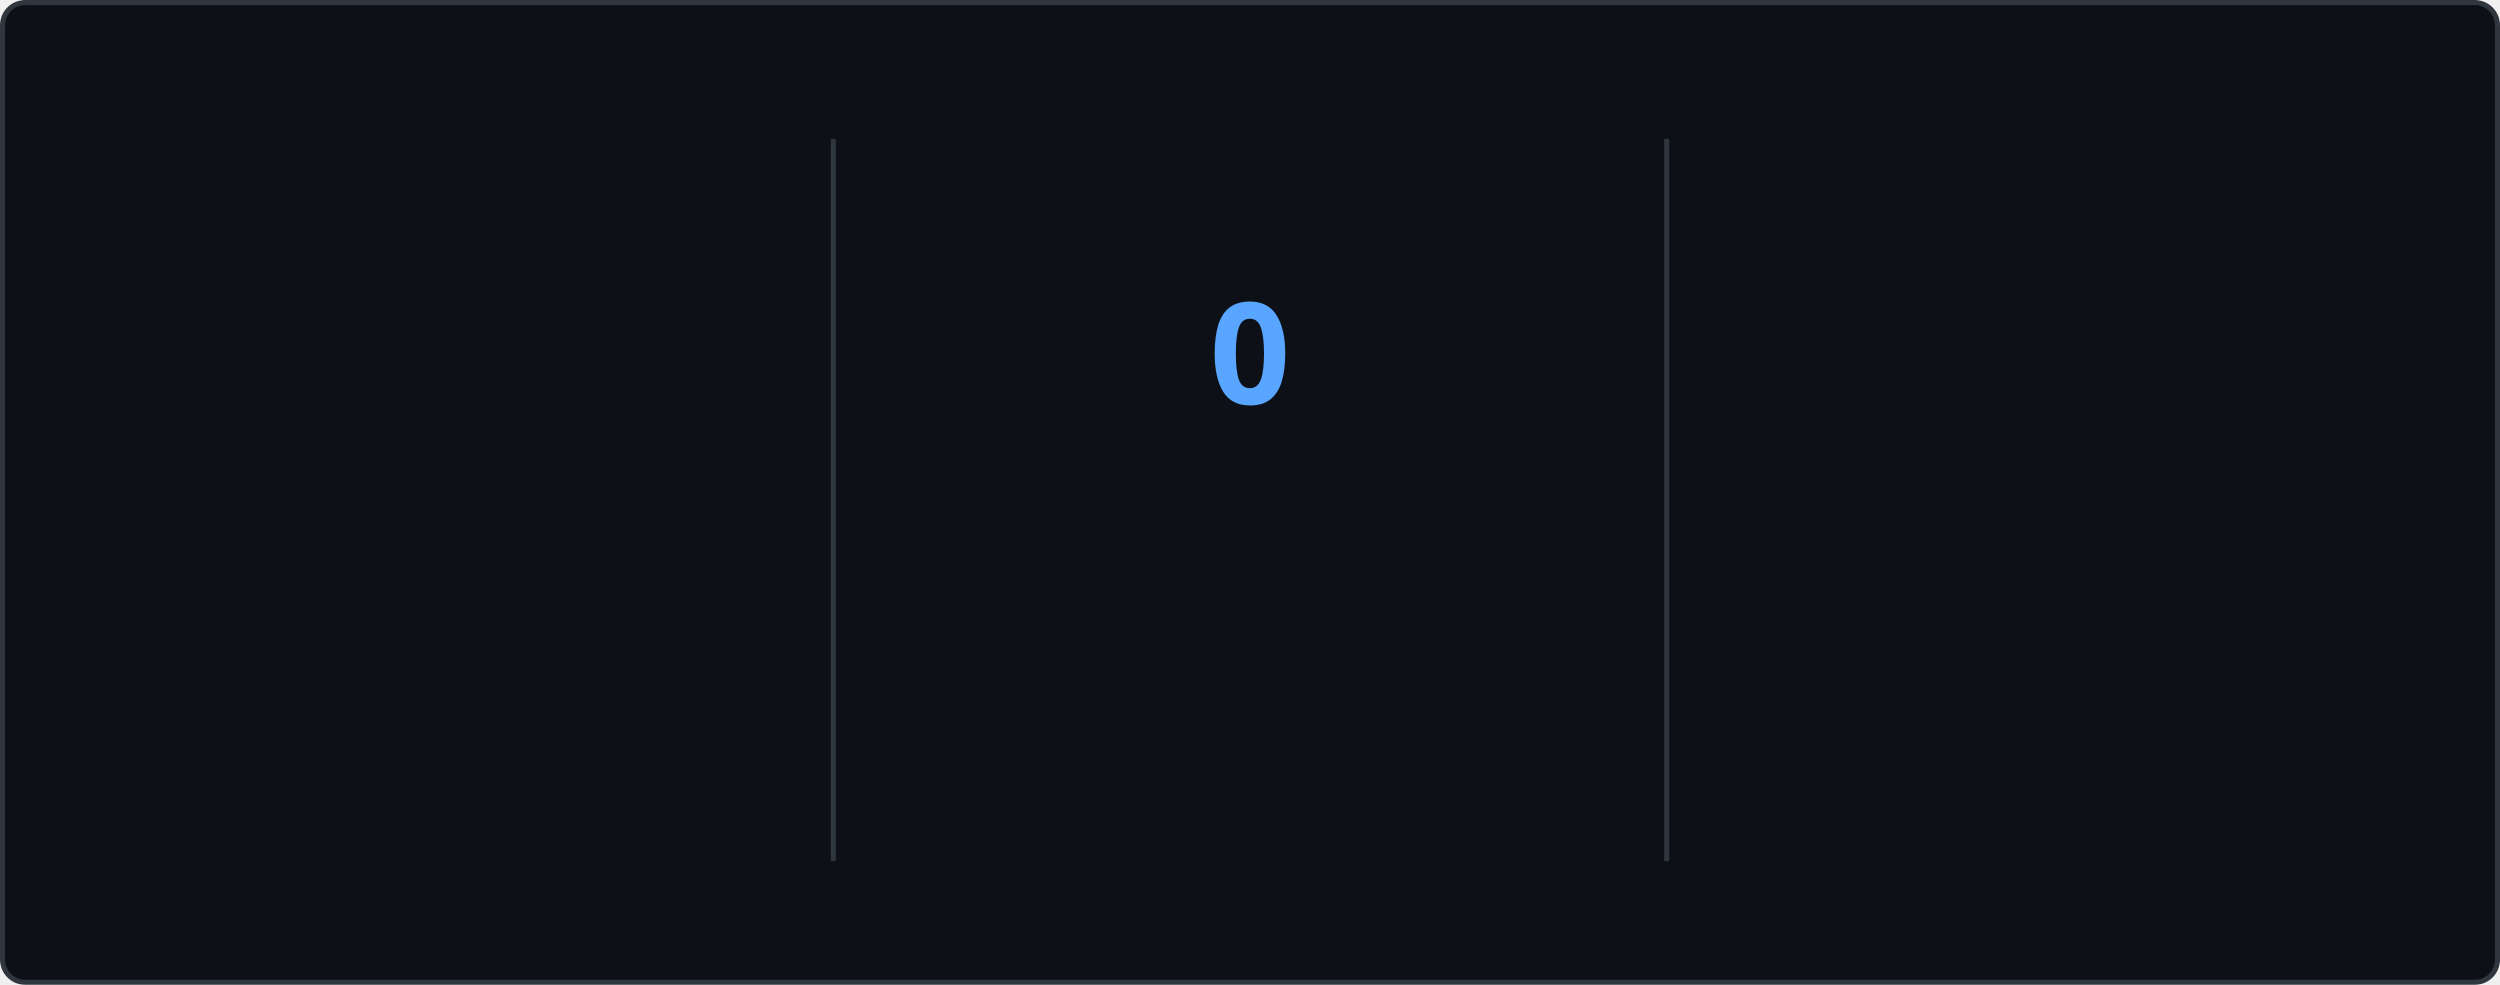
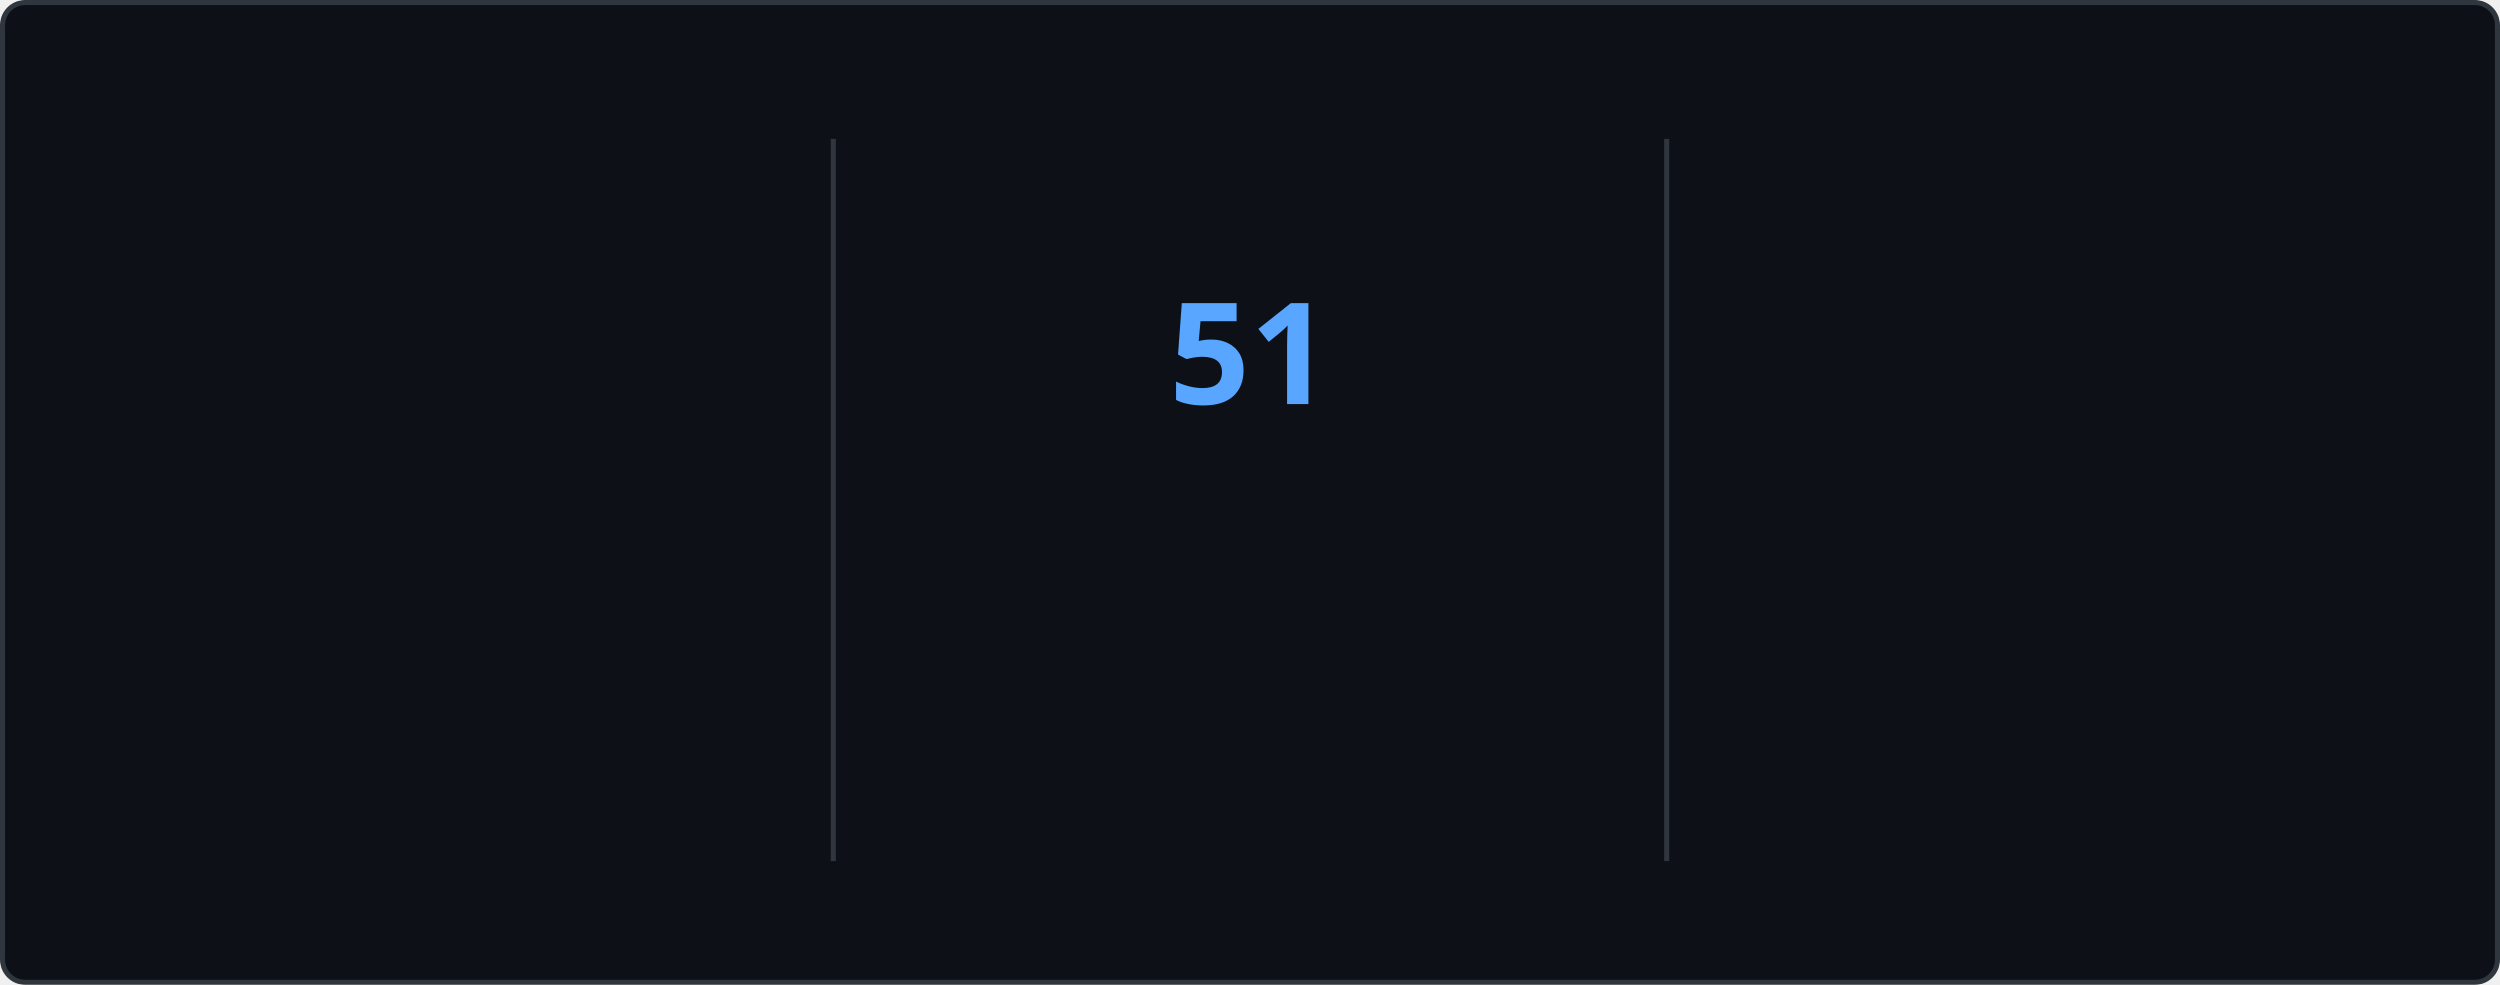
<svg xmlns="http://www.w3.org/2000/svg" style="isolation: isolate" viewBox="0 0 495 195" width="495px" height="195px" direction="ltr">
  <style>
    @keyframes currstreak {
      0% { font-size: 3px; opacity: 0.2; }
      80% { font-size: 34px; opacity: 1; }
      100% { font-size: 28px; opacity: 1; }
    }
    @keyframes fadein {
      0% { opacity: 0; }
      100% { opacity: 1; }
    }
    .big-number {
      font-family: "Segoe UI", Ubuntu, sans-serif;
      font-weight: 700;
      font-size: 28px;
      fill: #e6edf3;
    }
    .label {
      font-family: "Segoe UI", Ubuntu, sans-serif;
      font-weight: 400;
      font-size: 14px;
      fill: #e6edf3;
    }
    .range-text {
      font-family: "Segoe UI", Ubuntu, sans-serif;
      font-weight: 400;
      font-size: 12px;
      fill: #8b949e;
    }
    .current-streak-num {
      font-family: "Segoe UI", Ubuntu, sans-serif;
      font-weight: 700;
      font-size: 28px;
      fill: #58a6ff;
    }</style>
  <defs>
    <clipPath id="outer_rectangle">
      <rect width="495" height="195" rx="4.5" />
    </clipPath>
    <mask id="mask_out_ring_behind_fire">
      <rect width="495" height="195" fill="white" />
      <ellipse id="mask-ellipse" cx="247.5" cy="32" rx="13" ry="18" fill="black" />
    </mask>
  </defs>
  <g clip-path="url(#outer_rectangle)">
    <g style="isolation: isolate">
      <rect fill="#0d1117" rx="4.5" x="0.5" y="0.5" width="494" height="194" stroke="#30363d" />
    </g>
    <g style="isolation: isolate">
      <line x1="165" y1="28" x2="165" y2="170" vector-effect="non-scaling-stroke" stroke-width="1" stroke="#30363d" stroke-linejoin="miter" stroke-linecap="square" stroke-miterlimit="3" />
      <line x1="330" y1="28" x2="330" y2="170" vector-effect="non-scaling-stroke" stroke-width="1" stroke="#30363d" stroke-linejoin="miter" stroke-linecap="square" stroke-miterlimit="3" />
    </g>
    <g style="isolation: isolate">
      <g transform="translate(82.5, 48)">
        <text x="0" y="32" stroke-width="0" text-anchor="middle" class="big-number" style="opacity: 0; animation: fadein 0.5s linear forwards 0.6s">
-             6.3K
+             6.4K
          </text>
      </g>
      <g transform="translate(82.5, 84)">
        <text x="0" y="32" stroke-width="0" text-anchor="middle" class="label" style="opacity: 0; animation: fadein 0.5s linear forwards 0.7s">
            Total Contributions
          </text>
      </g>
      <g transform="translate(82.5, 114)">
        <text x="0" y="32" stroke-width="0" text-anchor="middle" class="range-text" style="opacity: 0; animation: fadein 0.5s linear forwards 0.8s">
            Aug 31 - Present
          </text>
      </g>
    </g>
    <g style="isolation: isolate">
      <g mask="url(#mask_out_ring_behind_fire)">
        <circle cx="247.5" cy="71" r="40" fill="none" stroke="#e6edf3" stroke-width="5" style="opacity: 0; animation: fadein 0.5s linear forwards 0.4s" />
      </g>
      <g transform="translate(247.5, 19.5)" stroke-opacity="0" style="opacity: 0; animation: fadein 0.5s linear forwards 0.6s">
        <path d="M -12 -0.5 L 15 -0.5 L 15 23.5 L -12 23.5 L -12 -0.5 Z" fill="none" />
        <path d="M 1.5 0.67 C 1.5 0.67 2.24 3.32 2.24 5.47 C 2.24 7.53 0.89 9.2 -1.17 9.2 C -3.23 9.2 -4.79 7.53 -4.79 5.47 L -4.76 5.11 C -6.78 7.51 -8 10.62 -8 13.99 C -8 18.41 -4.42 22 0 22 C 4.42 22 8 18.41 8 13.99 C 8 8.6 5.41 3.79 1.5 0.67 Z M -0.29 19 C -2.07 19 -3.51 17.6 -3.51 15.86 C -3.51 14.24 -2.46 13.1 -0.7 12.74 C 1.07 12.38 2.9 11.53 3.92 10.16 C 4.31 11.45 4.51 12.81 4.51 14.2 C 4.51 16.85 2.36 19 -0.29 19 Z" fill="#e6edf3" stroke-opacity="0" />
      </g>
      <g transform="translate(247.5, 48)">
        <text x="0" y="32" stroke-width="0" text-anchor="middle" class="current-streak-num" style="animation: currstreak 0.6s linear forwards">
-             0
+             51
          </text>
      </g>
      <g transform="translate(247.5, 108)">
        <text x="0" y="32" stroke-width="0" text-anchor="middle" class="label" style="opacity: 0; animation: fadein 0.5s linear forwards 0.9s">
            Current Streak
          </text>
      </g>
      <g transform="translate(247.5, 145)">
        <text x="0" y="21" stroke-width="0" text-anchor="middle" class="range-text" style="opacity: 0; animation: fadein 0.5s linear forwards 0.9s">
-             0 days
+             Jul 12 - Aug 31
          </text>
      </g>
    </g>
    <g style="isolation: isolate">
      <g transform="translate(412.5, 48)">
        <text x="0" y="32" stroke-width="0" text-anchor="middle" class="big-number" style="opacity: 0; animation: fadein 0.5s linear forwards 1.2s">
-             50
+             51
          </text>
      </g>
      <g transform="translate(412.5, 84)">
        <text x="0" y="32" stroke-width="0" text-anchor="middle" class="label" style="opacity: 0; animation: fadein 0.5s linear forwards 1.3s">
            Longest Streak
          </text>
      </g>
      <g transform="translate(412.5, 114)">
        <text x="0" y="32" stroke-width="0" text-anchor="middle" class="range-text" style="opacity: 0; animation: fadein 0.5s linear forwards 1.4s">
-             Jul 12 - Aug 30
+             Jul 12 - Aug 31
          </text>
      </g>
    </g>
  </g>
</svg>
